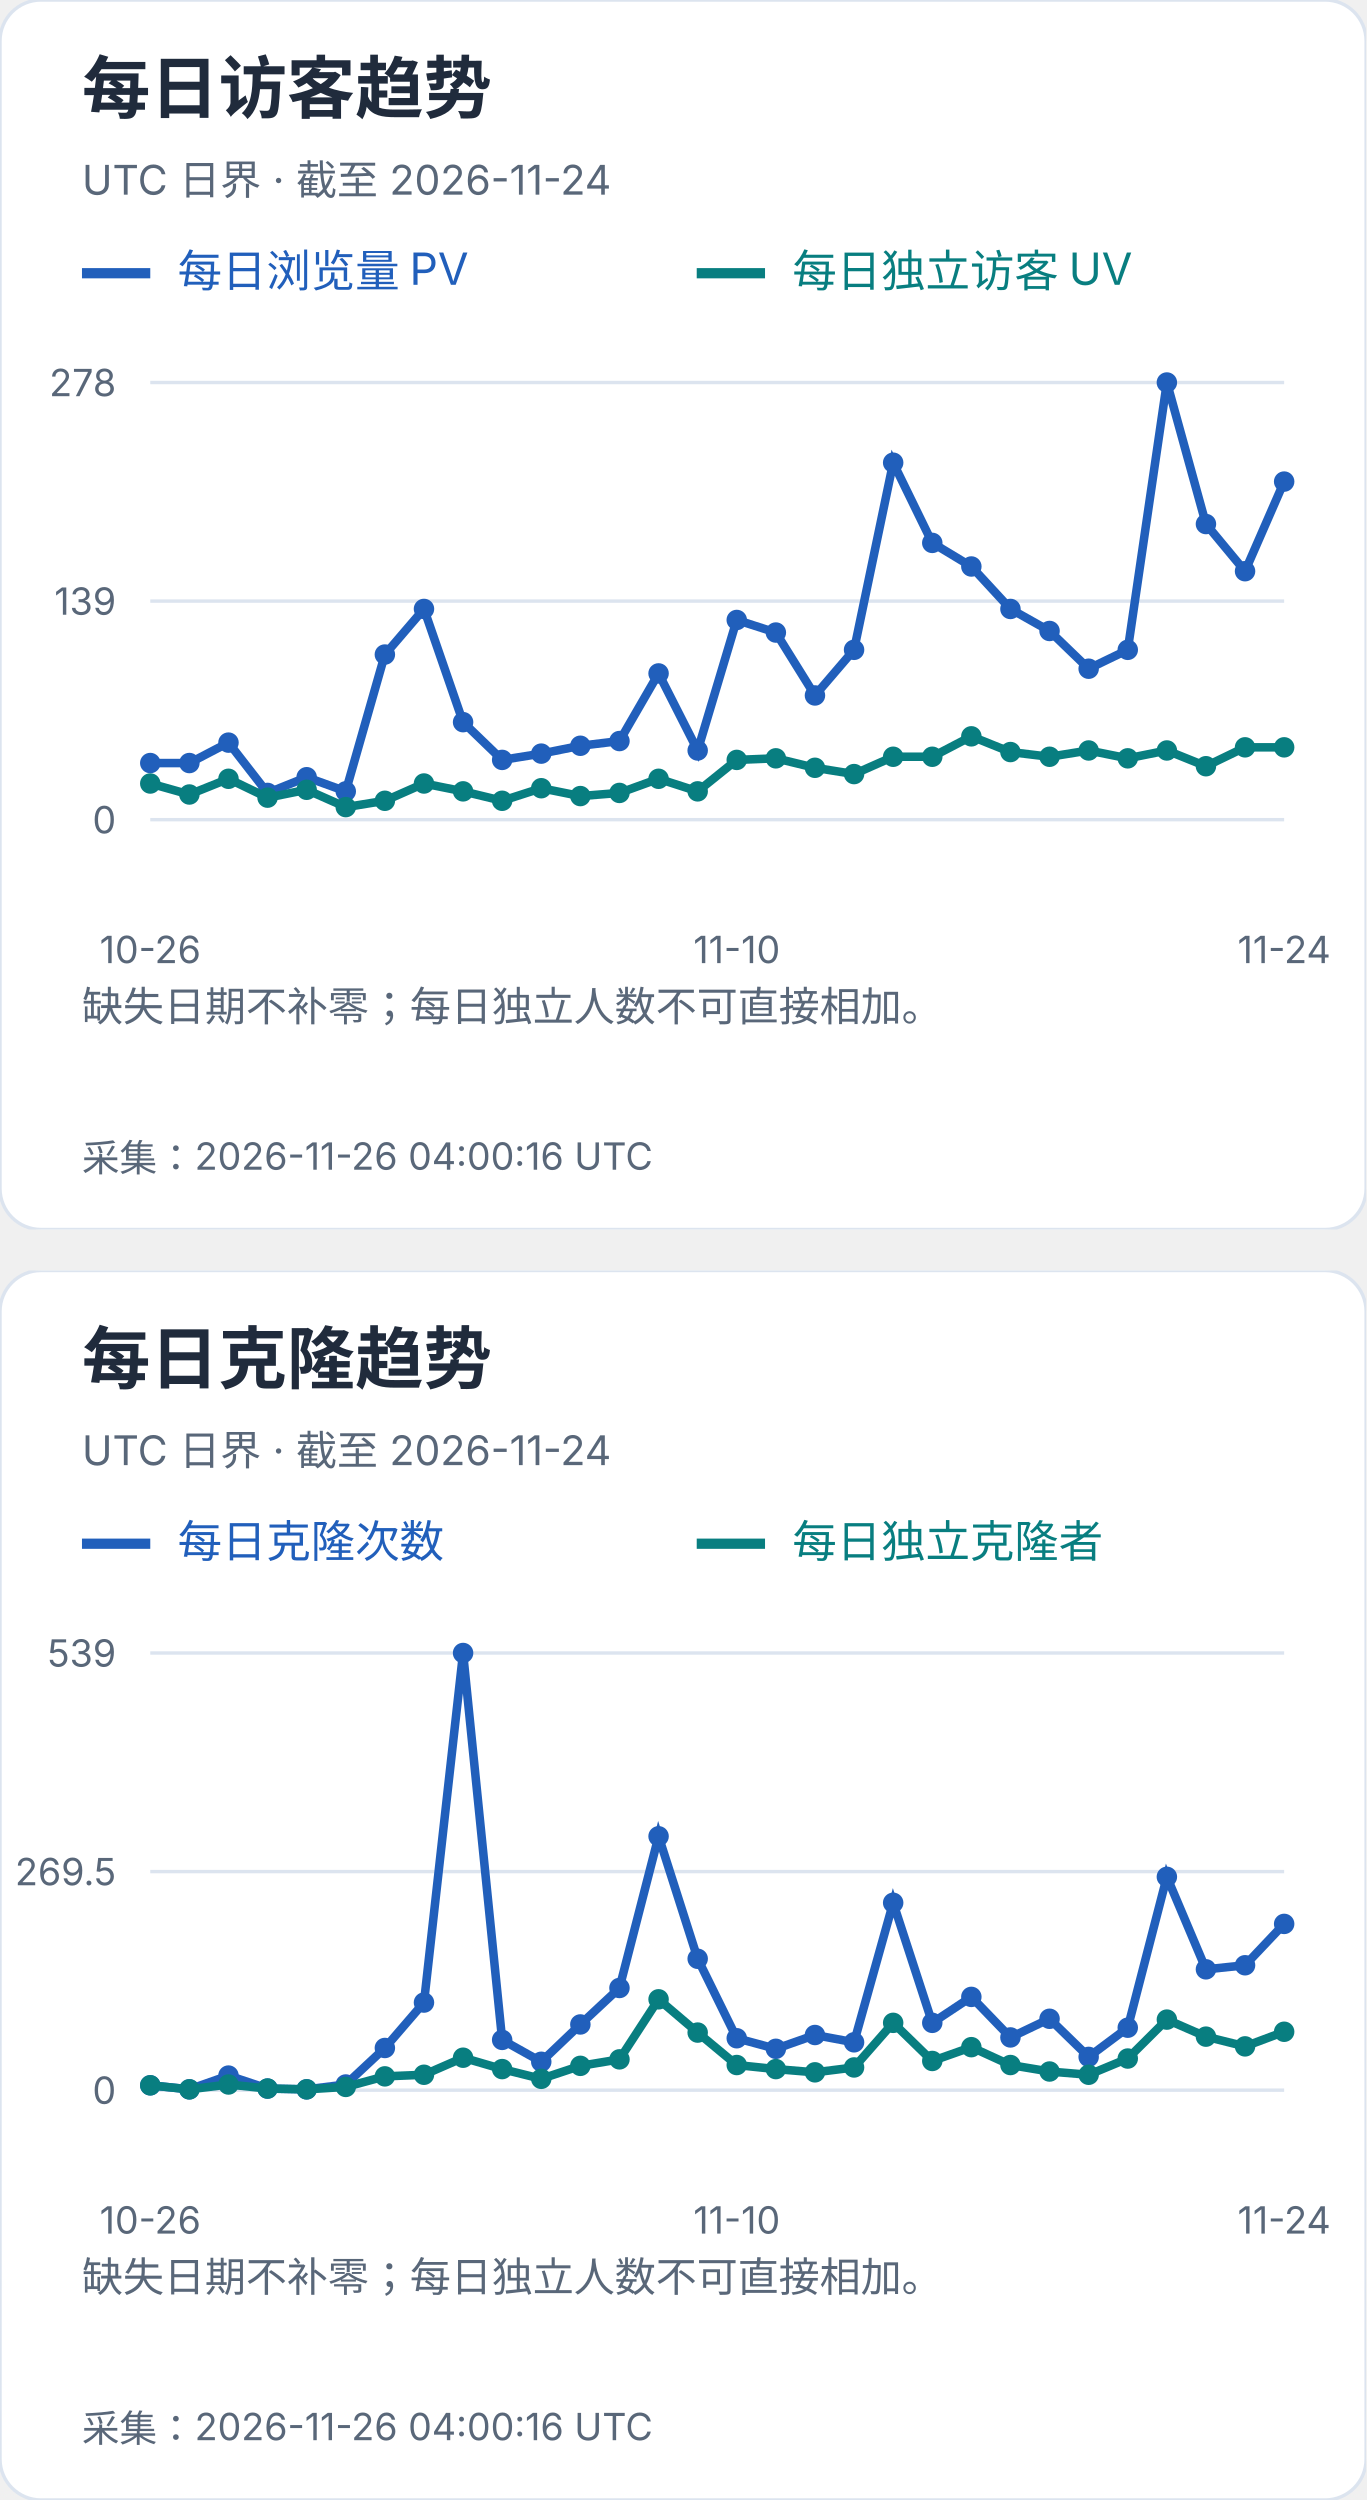
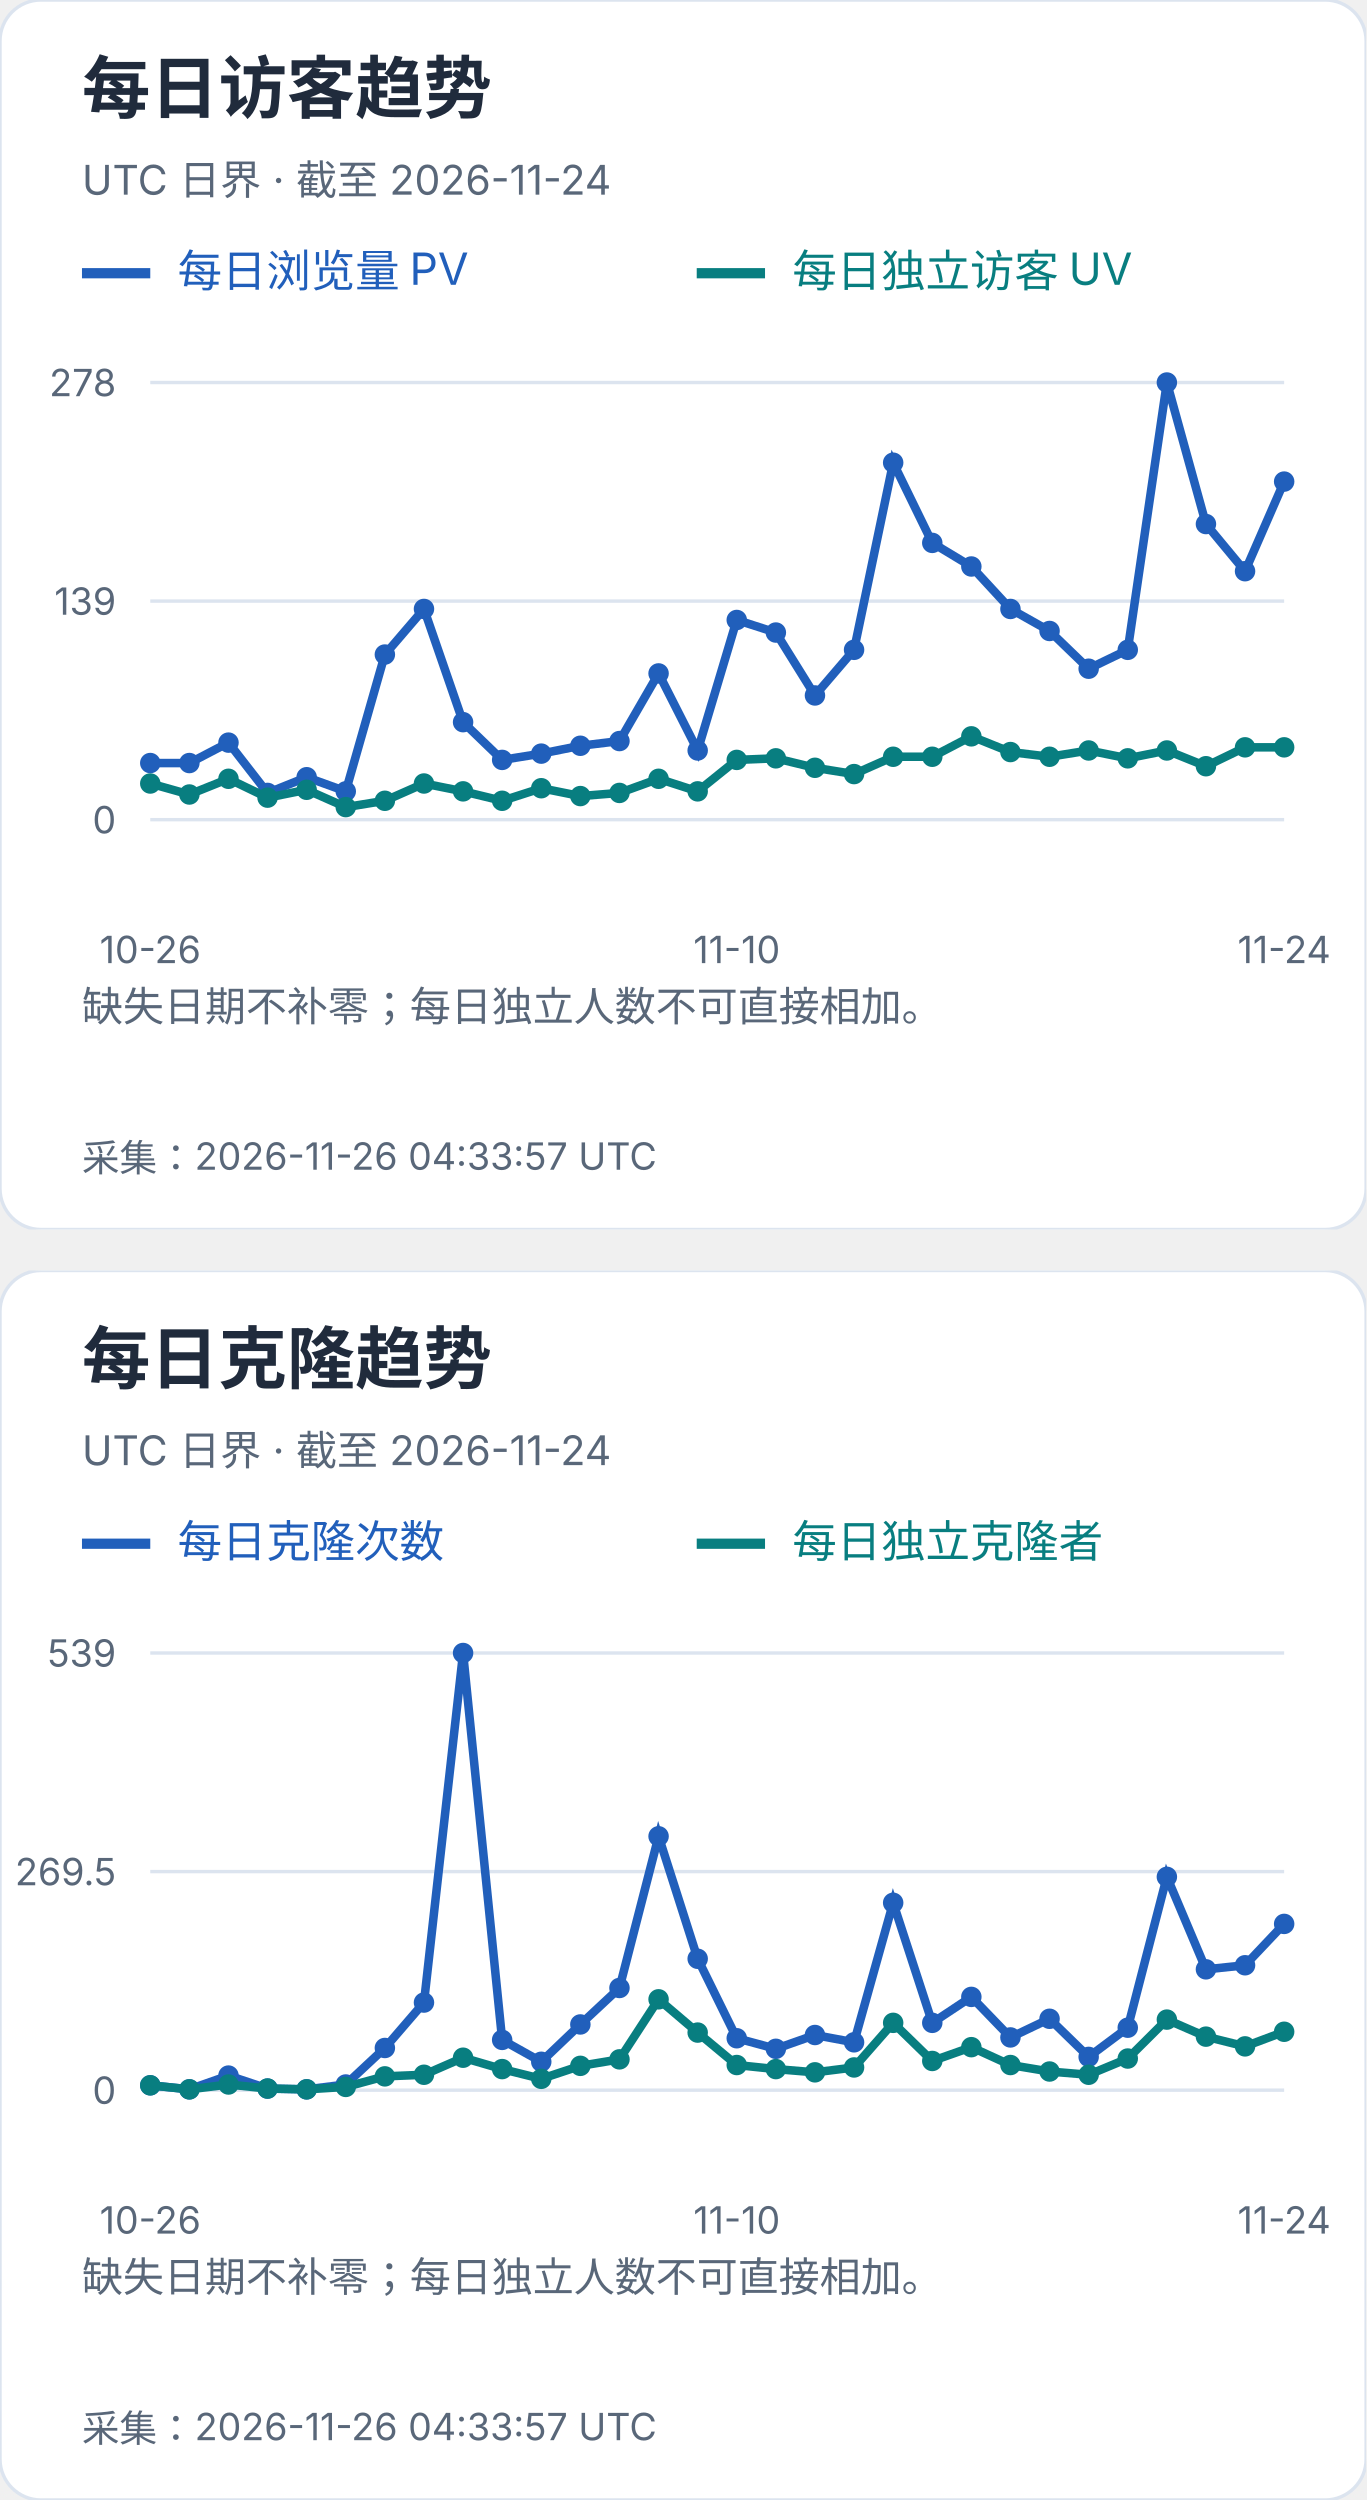
<svg xmlns="http://www.w3.org/2000/svg" width="400" height="732" viewBox="0 0 400 732" role="img" aria-label="每日访客及克隆趋势">
  <svg width="400" height="360" viewBox="0 0 400 360" role="img" aria-label="每日访客趋势">
    <style>text{font-family:-apple-system,BlinkMacSystemFont,"Segoe UI","PingFang SC","Microsoft YaHei",sans-serif;font-variant-numeric:tabular-nums}</style>
    <rect width="400" height="360" rx="12" fill="white" stroke="#dce4ef" />
    <text x="24" y="33" font-size="20" fill="#202b3c" font-weight="650" text-anchor="start">每日访客趋势</text>
    <text x="24" y="57" font-size="12" fill="#596779" font-weight="400" text-anchor="start">UTC 日界 · 截至 2026-11-24</text>
    <path d="M24 80h20" stroke="#215fbb" stroke-width="3" />
    <text x="52" y="84" font-size="13" fill="#215fbb" font-weight="400" text-anchor="start">每日浏览量 PV</text>
    <path d="M204 80h20" stroke="#087e80" stroke-width="3" />
    <text x="232" y="84" font-size="13" fill="#087e80" font-weight="400" text-anchor="start">每日独立访客 UV</text>
    <path d="M44 240.0H376" stroke="#dce4ef" />
    <text x="34" y="244.0" font-size="11" fill="#596779" font-weight="400" text-anchor="end">0</text>
    <path d="M44 176.0H376" stroke="#dce4ef" />
    <text x="34" y="180.0" font-size="11" fill="#596779" font-weight="400" text-anchor="end">139</text>
    <path d="M44 112.0H376" stroke="#dce4ef" />
    <text x="34" y="116.0" font-size="11" fill="#596779" font-weight="400" text-anchor="end">278</text>
    <circle cx="44.00" cy="223.42" r="3" fill="#215fbb" />
    <circle cx="55.45" cy="223.42" r="3" fill="#215fbb" />
    <circle cx="66.90" cy="217.44" r="3" fill="#215fbb" />
    <circle cx="78.34" cy="232.17" r="3" fill="#215fbb" />
    <circle cx="89.79" cy="227.57" r="3" fill="#215fbb" />
    <circle cx="101.24" cy="231.71" r="3" fill="#215fbb" />
    <circle cx="112.69" cy="191.65" r="3" fill="#215fbb" />
    <circle cx="124.14" cy="178.30" r="3" fill="#215fbb" />
    <circle cx="135.59" cy="211.45" r="3" fill="#215fbb" />
    <circle cx="147.03" cy="222.50" r="3" fill="#215fbb" />
    <circle cx="158.48" cy="220.66" r="3" fill="#215fbb" />
    <circle cx="169.93" cy="218.36" r="3" fill="#215fbb" />
    <circle cx="181.38" cy="216.98" r="3" fill="#215fbb" />
    <circle cx="192.83" cy="197.18" r="3" fill="#215fbb" />
    <circle cx="204.28" cy="219.74" r="3" fill="#215fbb" />
    <circle cx="215.72" cy="181.53" r="3" fill="#215fbb" />
    <circle cx="227.17" cy="185.21" r="3" fill="#215fbb" />
    <circle cx="238.62" cy="203.63" r="3" fill="#215fbb" />
    <circle cx="250.07" cy="190.27" r="3" fill="#215fbb" />
    <circle cx="261.52" cy="135.48" r="3" fill="#215fbb" />
    <circle cx="272.97" cy="158.96" r="3" fill="#215fbb" />
    <circle cx="284.41" cy="165.87" r="3" fill="#215fbb" />
    <circle cx="295.86" cy="178.30" r="3" fill="#215fbb" />
    <circle cx="307.31" cy="184.75" r="3" fill="#215fbb" />
    <circle cx="318.76" cy="195.80" r="3" fill="#215fbb" />
    <circle cx="330.21" cy="190.27" r="3" fill="#215fbb" />
    <circle cx="341.66" cy="112.00" r="3" fill="#215fbb" />
    <circle cx="353.10" cy="153.44" r="3" fill="#215fbb" />
    <circle cx="364.55" cy="167.25" r="3" fill="#215fbb" />
    <circle cx="376.00" cy="141.01" r="3" fill="#215fbb" />
    <polyline points="44.00,223.42 55.45,223.42 66.90,217.44 78.34,232.17 89.79,227.57 101.24,231.71 112.69,191.65 124.14,178.30 135.59,211.45 147.03,222.50 158.48,220.66 169.93,218.36 181.38,216.98 192.83,197.18 204.28,219.74 215.72,181.53 227.17,185.21 238.62,203.63 250.07,190.27 261.52,135.48 272.97,158.96 284.41,165.87 295.86,178.30 307.31,184.75 318.76,195.80 330.21,190.27 341.66,112.00 353.10,153.44 364.55,167.25 376.00,141.01" fill="none" stroke="#215fbb" stroke-width="2.5" />
    <circle cx="44.00" cy="229.41" r="3" fill="#087e80" />
    <circle cx="55.45" cy="232.63" r="3" fill="#087e80" />
    <circle cx="66.90" cy="228.03" r="3" fill="#087e80" />
    <circle cx="78.34" cy="233.55" r="3" fill="#087e80" />
    <circle cx="89.79" cy="231.25" r="3" fill="#087e80" />
    <circle cx="101.24" cy="236.32" r="3" fill="#087e80" />
    <circle cx="112.69" cy="234.47" r="3" fill="#087e80" />
    <circle cx="124.14" cy="229.41" r="3" fill="#087e80" />
    <circle cx="135.59" cy="231.71" r="3" fill="#087e80" />
    <circle cx="147.03" cy="234.47" r="3" fill="#087e80" />
    <circle cx="158.48" cy="230.79" r="3" fill="#087e80" />
    <circle cx="169.93" cy="233.09" r="3" fill="#087e80" />
    <circle cx="181.38" cy="232.17" r="3" fill="#087e80" />
    <circle cx="192.83" cy="228.03" r="3" fill="#087e80" />
    <circle cx="204.28" cy="231.71" r="3" fill="#087e80" />
    <circle cx="215.72" cy="222.50" r="3" fill="#087e80" />
    <circle cx="227.17" cy="222.04" r="3" fill="#087e80" />
    <circle cx="238.62" cy="224.81" r="3" fill="#087e80" />
    <circle cx="250.07" cy="226.65" r="3" fill="#087e80" />
    <circle cx="261.52" cy="221.58" r="3" fill="#087e80" />
    <circle cx="272.97" cy="221.58" r="3" fill="#087e80" />
    <circle cx="284.41" cy="215.60" r="3" fill="#087e80" />
    <circle cx="295.86" cy="220.20" r="3" fill="#087e80" />
    <circle cx="307.31" cy="221.58" r="3" fill="#087e80" />
    <circle cx="318.76" cy="219.74" r="3" fill="#087e80" />
    <circle cx="330.21" cy="222.04" r="3" fill="#087e80" />
    <circle cx="341.66" cy="219.74" r="3" fill="#087e80" />
    <circle cx="353.10" cy="224.35" r="3" fill="#087e80" />
    <circle cx="364.55" cy="218.82" r="3" fill="#087e80" />
    <circle cx="376.00" cy="218.82" r="3" fill="#087e80" />
    <polyline points="44.00,229.41 55.45,232.63 66.90,228.03 78.34,233.55 89.79,231.25 101.24,236.32 112.69,234.47 124.14,229.41 135.59,231.71 147.03,234.47 158.48,230.79 169.93,233.09 181.38,232.17 192.83,228.03 204.28,231.71 215.72,222.50 227.17,222.04 238.62,224.81 250.07,226.65 261.52,221.58 272.97,221.58 284.41,215.60 295.86,220.20 307.31,221.58 318.76,219.74 330.21,222.04 341.66,219.74 353.10,224.35 364.55,218.82 376.00,218.82" fill="none" stroke="#087e80" stroke-width="2.5" />
    <text x="44.0" y="282" font-size="11" fill="#596779" font-weight="400" text-anchor="middle">10-26</text>
    <text x="215.724" y="282" font-size="11" fill="#596779" font-weight="400" text-anchor="middle">11-10</text>
    <text x="376.0" y="282" font-size="11" fill="#596779" font-weight="400" text-anchor="middle">11-24</text>
    <text x="24" y="299" font-size="12" fill="#596779" font-weight="400" text-anchor="start">缺失日期不补零；每日独立人数不可直接相加。</text>
    <text x="24" y="318" font-size="12" fill="#596779" font-weight="400" text-anchor="start" />
-     <text x="24" y="343" font-size="11" fill="#596779" font-weight="400" text-anchor="start">采集：2026-11-26 04:00:16 UTC</text>
+     <text x="24" y="343" font-size="11" fill="#596779" font-weight="400" text-anchor="start">采集：2026-11-26 04:33:57 UTC</text>
  </svg>
  <svg x="0" y="372" width="400" height="360" viewBox="0 0 400 360" role="img" aria-label="每日克隆趋势">
    <style>text{font-family:-apple-system,BlinkMacSystemFont,"Segoe UI","PingFang SC","Microsoft YaHei",sans-serif;font-variant-numeric:tabular-nums}</style>
    <rect width="400" height="360" rx="12" fill="white" stroke="#dce4ef" />
    <text x="24" y="33" font-size="20" fill="#202b3c" font-weight="650" text-anchor="start">每日克隆趋势</text>
    <text x="24" y="57" font-size="12" fill="#596779" font-weight="400" text-anchor="start">UTC 日界 · 截至 2026-11-24</text>
    <path d="M24 80h20" stroke="#215fbb" stroke-width="3" />
    <text x="52" y="84" font-size="13" fill="#215fbb" font-weight="400" text-anchor="start">每日克隆次数</text>
    <path d="M204 80h20" stroke="#087e80" stroke-width="3" />
    <text x="232" y="84" font-size="13" fill="#087e80" font-weight="400" text-anchor="start">每日独立克隆者</text>
    <path d="M44 240.0H376" stroke="#dce4ef" />
    <text x="34" y="244.0" font-size="11" fill="#596779" font-weight="400" text-anchor="end">0</text>
    <path d="M44 176.0H376" stroke="#dce4ef" />
    <text x="34" y="180.0" font-size="11" fill="#596779" font-weight="400" text-anchor="end">269.5</text>
    <path d="M44 112.0H376" stroke="#dce4ef" />
    <text x="34" y="116.0" font-size="11" fill="#596779" font-weight="400" text-anchor="end">539</text>
    <circle cx="44.00" cy="238.58" r="3" fill="#215fbb" />
    <circle cx="55.45" cy="239.76" r="3" fill="#215fbb" />
    <circle cx="66.90" cy="235.73" r="3" fill="#215fbb" />
    <circle cx="78.34" cy="239.53" r="3" fill="#215fbb" />
    <circle cx="89.79" cy="239.76" r="3" fill="#215fbb" />
    <circle cx="101.24" cy="238.34" r="3" fill="#215fbb" />
    <circle cx="112.69" cy="227.65" r="3" fill="#215fbb" />
    <circle cx="124.14" cy="214.35" r="3" fill="#215fbb" />
    <circle cx="135.59" cy="112.00" r="3" fill="#215fbb" />
    <circle cx="147.03" cy="225.28" r="3" fill="#215fbb" />
    <circle cx="158.48" cy="231.69" r="3" fill="#215fbb" />
    <circle cx="169.93" cy="220.76" r="3" fill="#215fbb" />
    <circle cx="181.38" cy="210.08" r="3" fill="#215fbb" />
    <circle cx="192.83" cy="165.67" r="3" fill="#215fbb" />
    <circle cx="204.28" cy="201.53" r="3" fill="#215fbb" />
    <circle cx="215.72" cy="224.80" r="3" fill="#215fbb" />
    <circle cx="227.17" cy="227.89" r="3" fill="#215fbb" />
    <circle cx="238.62" cy="223.85" r="3" fill="#215fbb" />
    <circle cx="250.07" cy="225.99" r="3" fill="#215fbb" />
    <circle cx="261.52" cy="185.14" r="3" fill="#215fbb" />
    <circle cx="272.97" cy="220.29" r="3" fill="#215fbb" />
    <circle cx="284.41" cy="212.69" r="3" fill="#215fbb" />
    <circle cx="295.86" cy="224.56" r="3" fill="#215fbb" />
    <circle cx="307.31" cy="219.10" r="3" fill="#215fbb" />
    <circle cx="318.76" cy="230.26" r="3" fill="#215fbb" />
    <circle cx="330.21" cy="221.71" r="3" fill="#215fbb" />
    <circle cx="341.66" cy="177.54" r="3" fill="#215fbb" />
    <circle cx="353.10" cy="204.62" r="3" fill="#215fbb" />
    <circle cx="364.55" cy="203.43" r="3" fill="#215fbb" />
    <circle cx="376.00" cy="191.32" r="3" fill="#215fbb" />
    <polyline points="44.00,238.58 55.45,239.76 66.90,235.73 78.34,239.53 89.79,239.76 101.24,238.34 112.69,227.65 124.14,214.35 135.59,112.00 147.03,225.28 158.48,231.69 169.93,220.76 181.38,210.08 192.83,165.67 204.28,201.53 215.72,224.80 227.17,227.89 238.62,223.85 250.07,225.99 261.52,185.14 272.97,220.29 284.41,212.69 295.86,224.56 307.31,219.10 318.76,230.26 330.21,221.71 341.66,177.54 353.10,204.62 364.55,203.43 376.00,191.32" fill="none" stroke="#215fbb" stroke-width="2.5" />
    <circle cx="44.00" cy="238.58" r="3" fill="#087e80" />
    <circle cx="55.45" cy="239.76" r="3" fill="#087e80" />
    <circle cx="66.90" cy="238.34" r="3" fill="#087e80" />
    <circle cx="78.34" cy="239.53" r="3" fill="#087e80" />
    <circle cx="89.79" cy="239.76" r="3" fill="#087e80" />
    <circle cx="101.24" cy="239.05" r="3" fill="#087e80" />
    <circle cx="112.69" cy="235.96" r="3" fill="#087e80" />
    <circle cx="124.14" cy="235.49" r="3" fill="#087e80" />
    <circle cx="135.59" cy="230.50" r="3" fill="#087e80" />
    <circle cx="147.03" cy="233.83" r="3" fill="#087e80" />
    <circle cx="158.48" cy="236.68" r="3" fill="#087e80" />
    <circle cx="169.93" cy="232.88" r="3" fill="#087e80" />
    <circle cx="181.38" cy="230.98" r="3" fill="#087e80" />
    <circle cx="192.83" cy="213.40" r="3" fill="#087e80" />
    <circle cx="204.28" cy="223.14" r="3" fill="#087e80" />
    <circle cx="215.72" cy="232.64" r="3" fill="#087e80" />
    <circle cx="227.17" cy="233.83" r="3" fill="#087e80" />
    <circle cx="238.62" cy="234.78" r="3" fill="#087e80" />
    <circle cx="250.07" cy="233.35" r="3" fill="#087e80" />
    <circle cx="261.52" cy="220.29" r="3" fill="#087e80" />
    <circle cx="272.97" cy="231.45" r="3" fill="#087e80" />
    <circle cx="284.41" cy="227.41" r="3" fill="#087e80" />
    <circle cx="295.86" cy="232.64" r="3" fill="#087e80" />
    <circle cx="307.31" cy="234.54" r="3" fill="#087e80" />
    <circle cx="318.76" cy="235.49" r="3" fill="#087e80" />
    <circle cx="330.21" cy="230.74" r="3" fill="#087e80" />
    <circle cx="341.66" cy="219.34" r="3" fill="#087e80" />
    <circle cx="353.10" cy="224.33" r="3" fill="#087e80" />
    <circle cx="364.55" cy="227.18" r="3" fill="#087e80" />
    <circle cx="376.00" cy="222.90" r="3" fill="#087e80" />
    <polyline points="44.00,238.58 55.45,239.76 66.90,238.34 78.34,239.53 89.79,239.76 101.24,239.05 112.69,235.96 124.14,235.49 135.59,230.50 147.03,233.83 158.48,236.68 169.93,232.88 181.38,230.98 192.83,213.40 204.28,223.14 215.72,232.64 227.17,233.83 238.62,234.78 250.07,233.35 261.52,220.29 272.97,231.45 284.41,227.41 295.86,232.64 307.31,234.54 318.76,235.49 330.21,230.74 341.66,219.34 353.10,224.33 364.55,227.18 376.00,222.90" fill="none" stroke="#087e80" stroke-width="2.5" />
    <text x="44.0" y="282" font-size="11" fill="#596779" font-weight="400" text-anchor="middle">10-26</text>
    <text x="215.724" y="282" font-size="11" fill="#596779" font-weight="400" text-anchor="middle">11-10</text>
    <text x="376.0" y="282" font-size="11" fill="#596779" font-weight="400" text-anchor="middle">11-24</text>
    <text x="24" y="299" font-size="12" fill="#596779" font-weight="400" text-anchor="start">缺失日期不补零；每日独立人数不可直接相加。</text>
    <text x="24" y="318" font-size="12" fill="#596779" font-weight="400" text-anchor="start" />
-     <text x="24" y="343" font-size="11" fill="#596779" font-weight="400" text-anchor="start">采集：2026-11-26 04:00:16 UTC</text>
+     <text x="24" y="343" font-size="11" fill="#596779" font-weight="400" text-anchor="start">采集：2026-11-26 04:33:57 UTC</text>
  </svg>
</svg>
